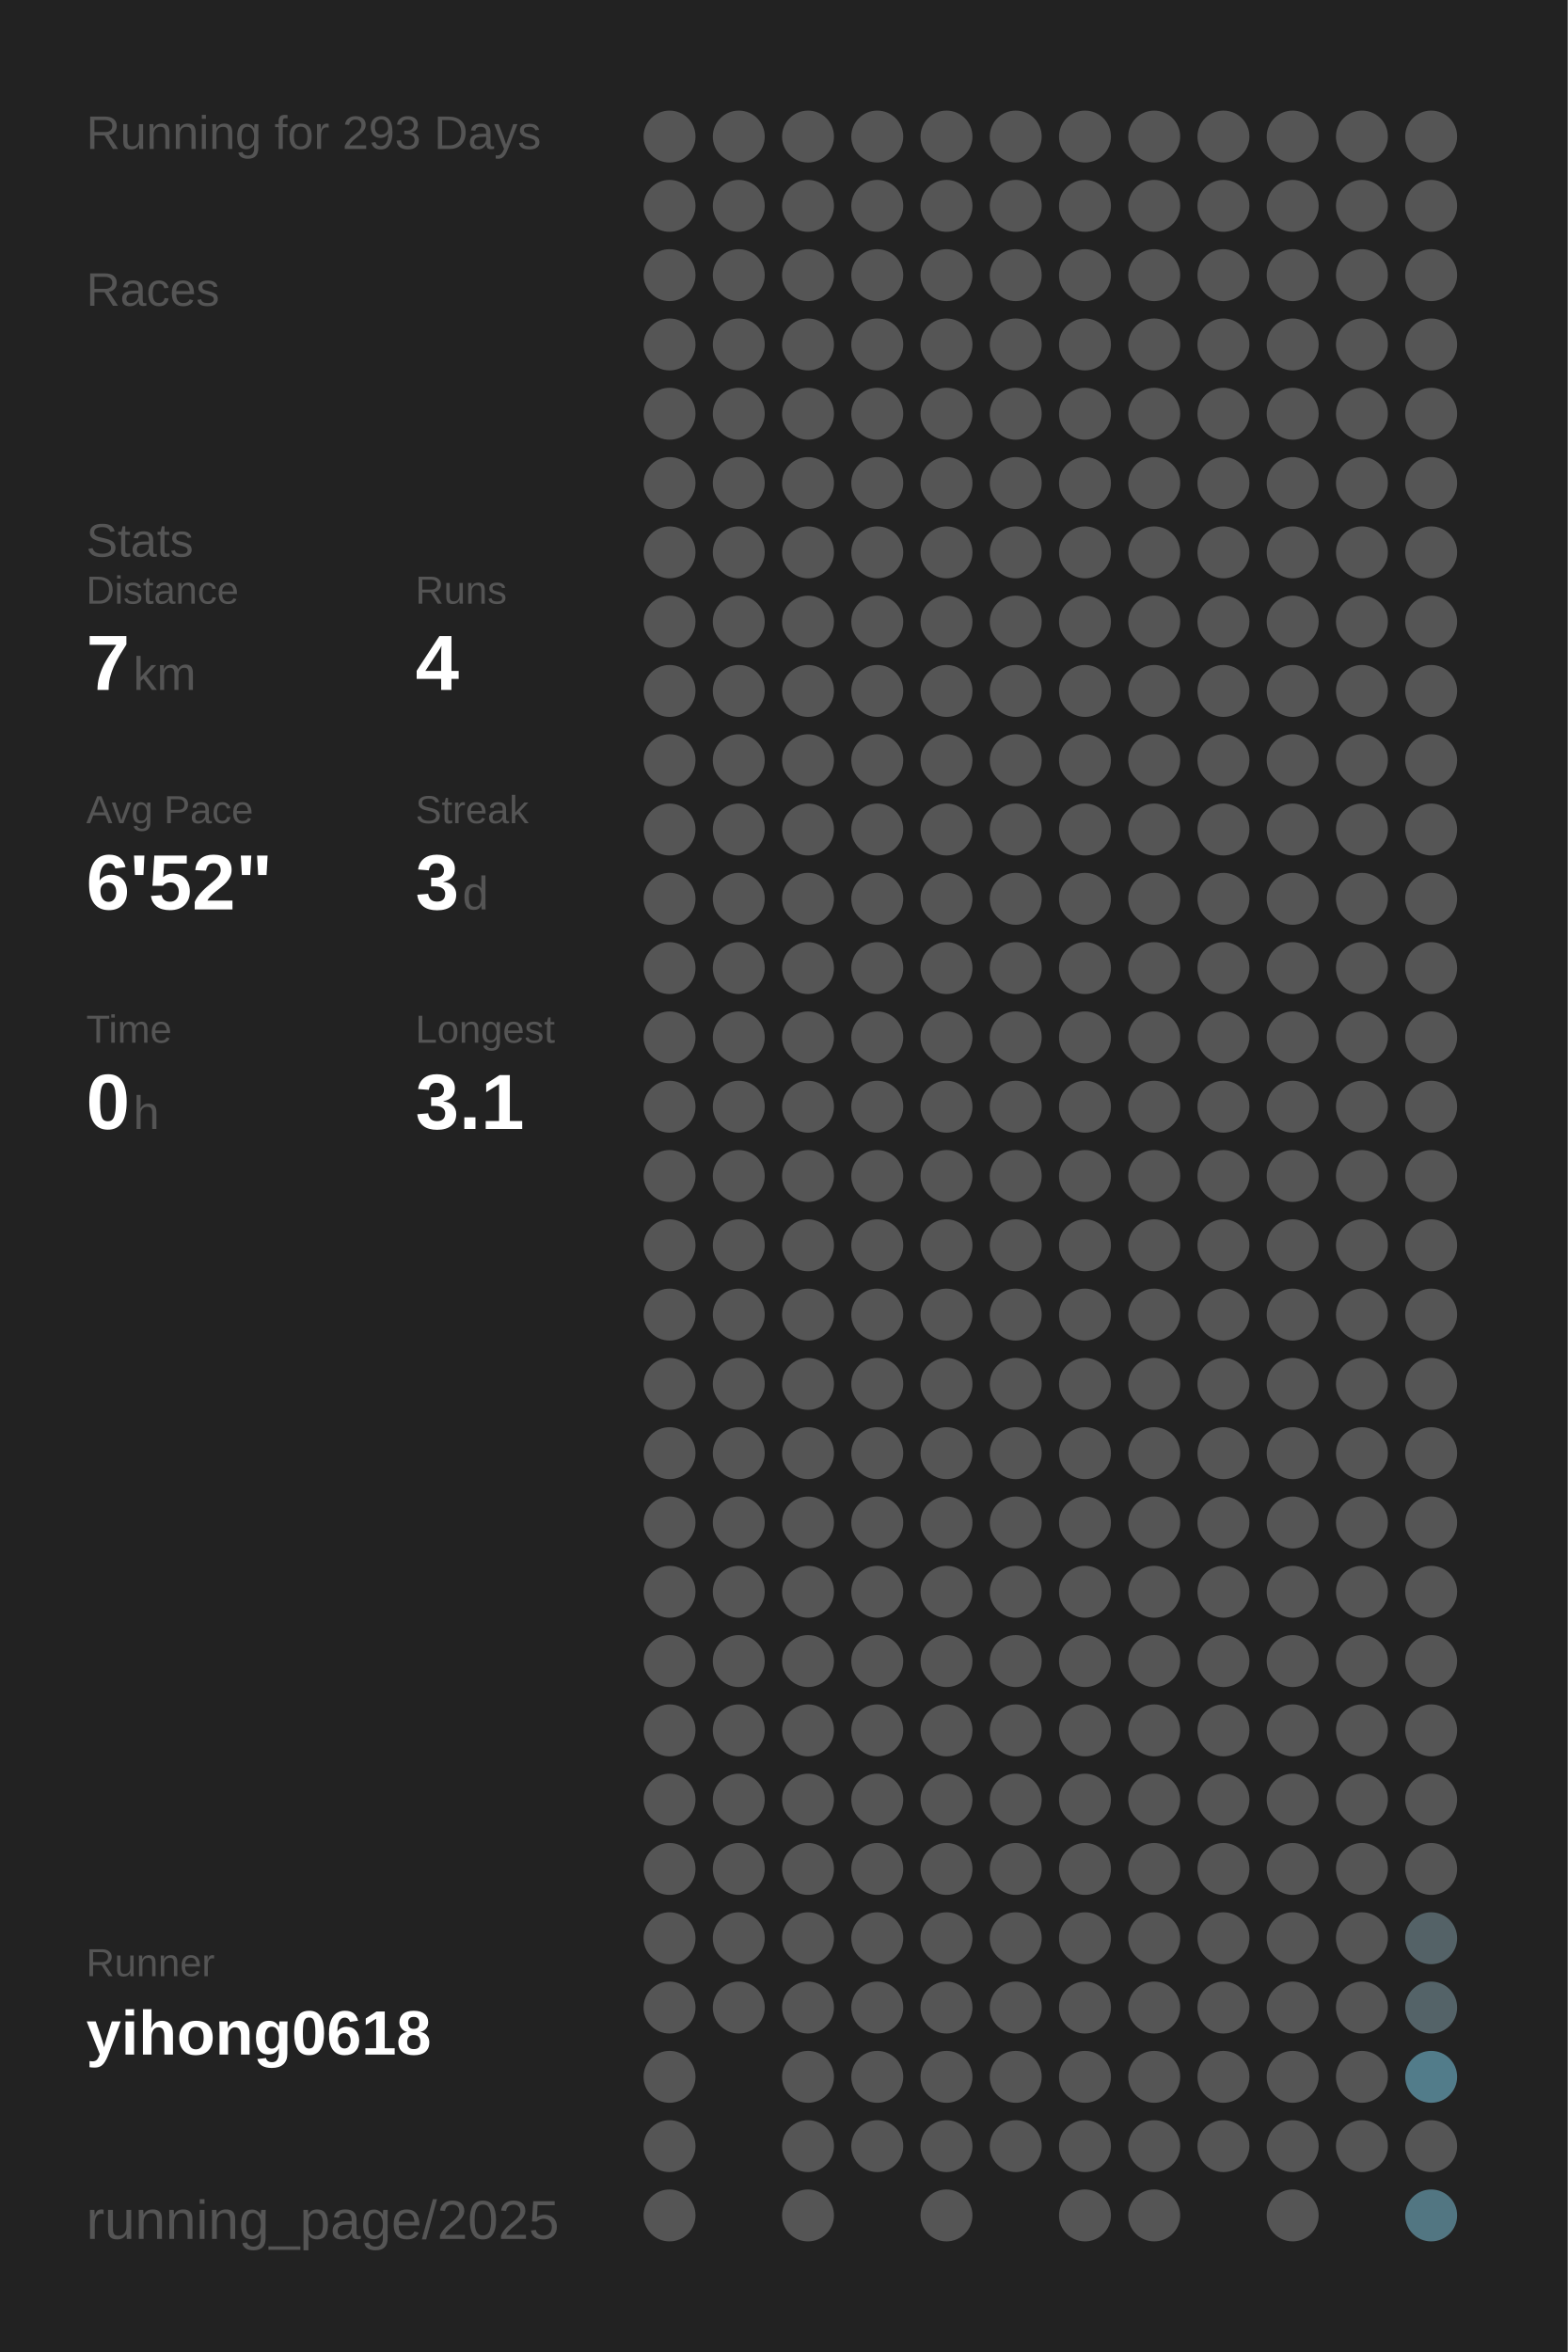
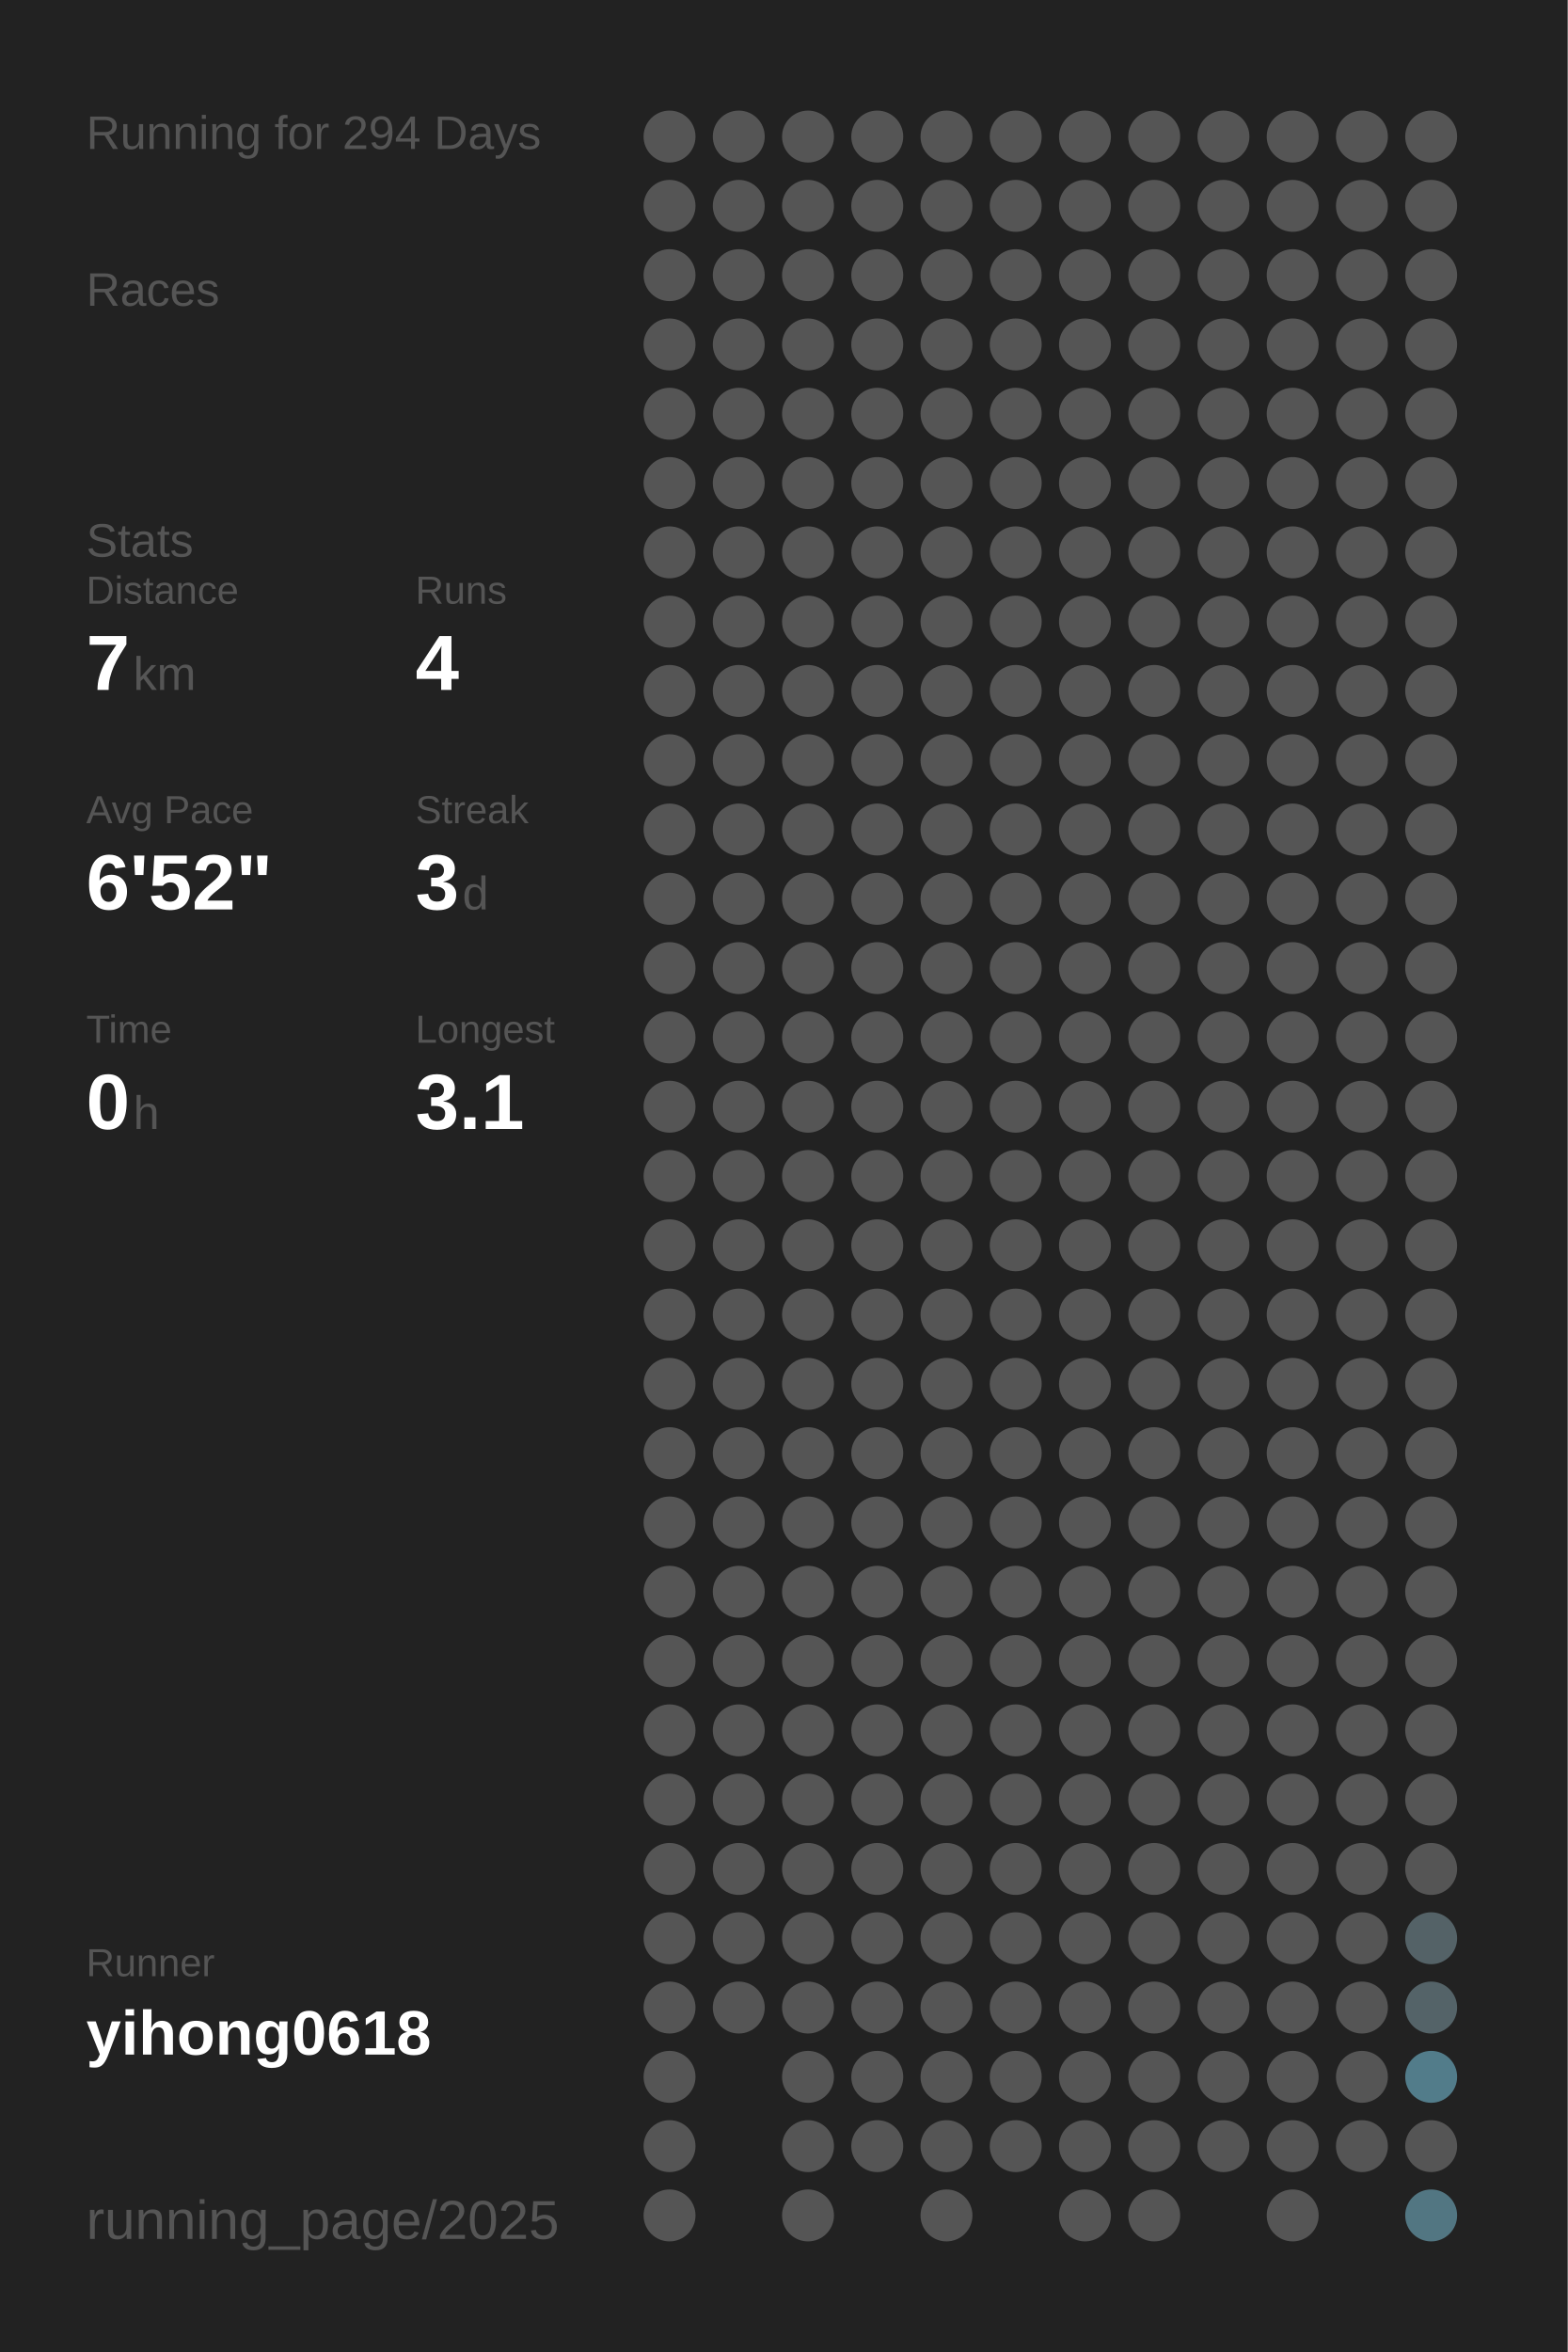
<svg xmlns="http://www.w3.org/2000/svg" baseProfile="full" height="300mm" version="1.1" viewBox="0,0,200,300" width="200mm">
  <defs />
  <rect fill="#222222" height="300" width="200" x="0" y="0" />
-   <text fill="#555555" style="font-size:6px; font-family:Arial;" x="11" y="19">Running for 293 Days</text>
+   <text fill="#555555" style="font-size:6px; font-family:Arial;" x="11" y="19">Running for 294 Days</text>
  <text fill="#555555" style="font-size:6px; font-family:Arial;" x="11" y="39">Races</text>
  <text fill="#555555" style="font-size:6px; font-family:Arial;" x="11" y="71">Stats</text>
  <text fill="#555555" style="font-size:5px; font-family:Arial;" x="11" y="77">Distance</text>
  <text fill="#FFFFFF" style="font-size:10px; font-family:Arial; font-weight:bold;" x="11" y="88">7</text>
  <text fill="#555555" style="font-size:6px; font-family:Arial;" x="17" y="88">km</text>
  <text fill="#555555" style="font-size:5px; font-family:Arial;" x="53" y="77">Runs</text>
  <text fill="#FFFFFF" style="font-size:10px; font-family:Arial; font-weight:bold;" x="53" y="88">4</text>
  <text fill="#555555" style="font-size:5px; font-family:Arial;" x="11" y="105">Avg Pace</text>
  <text fill="#FFFFFF" style="font-size:10px; font-family:Arial; font-weight:bold;" x="11" y="116">6'52"</text>
  <text fill="#555555" style="font-size:5px; font-family:Arial;" x="53" y="105">Streak</text>
  <text fill="#FFFFFF" style="font-size:10px; font-family:Arial; font-weight:bold;" x="53" y="116">3</text>
  <text fill="#555555" style="font-size:6px; font-family:Arial;" x="59" y="116">d</text>
  <text fill="#555555" style="font-size:5px; font-family:Arial;" x="11" y="133">Time</text>
  <text fill="#FFFFFF" style="font-size:10px; font-family:Arial; font-weight:bold;" x="11" y="144">0</text>
  <text fill="#555555" style="font-size:6px; font-family:Arial;" x="17" y="144">h</text>
  <text fill="#555555" style="font-size:5px; font-family:Arial;" x="53" y="133">Longest</text>
  <text fill="#FFFFFF" style="font-size:10px; font-family:Arial; font-weight:bold;" x="53" y="144">3.1</text>
  <text fill="#555555" style="font-size:5px; font-family:Arial;" x="11" y="252.065">Runner</text>
  <text fill="#FFFFFF" style="font-size:8px; font-family:Arial; font-weight:bold;" x="11" y="262.065">yihong0618</text>
  <text fill="#555555" style="font-size:7px; font-family:Arial;" x="11" y="285.581">running_page/2025</text>
  <circle cx="85.417" cy="17.419" fill="#555555" r="3.312" />
  <circle cx="85.417" cy="26.258" fill="#555555" r="3.312" />
  <circle cx="85.417" cy="35.097" fill="#555555" r="3.312" />
  <circle cx="85.417" cy="43.935" fill="#555555" r="3.312" />
  <circle cx="85.417" cy="52.774" fill="#555555" r="3.312" />
  <circle cx="85.417" cy="61.613" fill="#555555" r="3.312" />
  <circle cx="85.417" cy="70.452" fill="#555555" r="3.312" />
  <circle cx="85.417" cy="79.29" fill="#555555" r="3.312" />
  <circle cx="85.417" cy="88.129" fill="#555555" r="3.312" />
  <circle cx="85.417" cy="96.968" fill="#555555" r="3.312" />
  <circle cx="85.417" cy="105.806" fill="#555555" r="3.312" />
  <circle cx="85.417" cy="114.645" fill="#555555" r="3.312" />
  <circle cx="85.417" cy="123.484" fill="#555555" r="3.312" />
  <circle cx="85.417" cy="132.323" fill="#555555" r="3.312" />
  <circle cx="85.417" cy="141.161" fill="#555555" r="3.312" />
  <circle cx="85.417" cy="150" fill="#555555" r="3.312" />
  <circle cx="85.417" cy="158.839" fill="#555555" r="3.312" />
  <circle cx="85.417" cy="167.677" fill="#555555" r="3.312" />
  <circle cx="85.417" cy="176.516" fill="#555555" r="3.312" />
  <circle cx="85.417" cy="185.355" fill="#555555" r="3.312" />
  <circle cx="85.417" cy="194.194" fill="#555555" r="3.312" />
  <circle cx="85.417" cy="203.032" fill="#555555" r="3.312" />
  <circle cx="85.417" cy="211.871" fill="#555555" r="3.312" />
  <circle cx="85.417" cy="220.71" fill="#555555" r="3.312" />
  <circle cx="85.417" cy="229.548" fill="#555555" r="3.312" />
  <circle cx="85.417" cy="238.387" fill="#555555" r="3.312" />
  <circle cx="85.417" cy="247.226" fill="#555555" r="3.312" />
  <circle cx="85.417" cy="256.065" fill="#555555" r="3.312" />
  <circle cx="85.417" cy="264.903" fill="#555555" r="3.312" />
  <circle cx="85.417" cy="273.742" fill="#555555" r="3.312" />
  <circle cx="85.417" cy="282.581" fill="#555555" r="3.312" />
  <circle cx="94.25" cy="17.419" fill="#555555" r="3.312" />
  <circle cx="94.25" cy="26.258" fill="#555555" r="3.312" />
  <circle cx="94.25" cy="35.097" fill="#555555" r="3.312" />
  <circle cx="94.25" cy="43.935" fill="#555555" r="3.312" />
  <circle cx="94.25" cy="52.774" fill="#555555" r="3.312" />
  <circle cx="94.25" cy="61.613" fill="#555555" r="3.312" />
  <circle cx="94.25" cy="70.452" fill="#555555" r="3.312" />
  <circle cx="94.25" cy="79.29" fill="#555555" r="3.312" />
  <circle cx="94.25" cy="88.129" fill="#555555" r="3.312" />
  <circle cx="94.25" cy="96.968" fill="#555555" r="3.312" />
  <circle cx="94.25" cy="105.806" fill="#555555" r="3.312" />
  <circle cx="94.25" cy="114.645" fill="#555555" r="3.312" />
  <circle cx="94.25" cy="123.484" fill="#555555" r="3.312" />
  <circle cx="94.25" cy="132.323" fill="#555555" r="3.312" />
  <circle cx="94.25" cy="141.161" fill="#555555" r="3.312" />
  <circle cx="94.25" cy="150" fill="#555555" r="3.312" />
  <circle cx="94.25" cy="158.839" fill="#555555" r="3.312" />
  <circle cx="94.25" cy="167.677" fill="#555555" r="3.312" />
  <circle cx="94.25" cy="176.516" fill="#555555" r="3.312" />
  <circle cx="94.25" cy="185.355" fill="#555555" r="3.312" />
  <circle cx="94.25" cy="194.194" fill="#555555" r="3.312" />
  <circle cx="94.25" cy="203.032" fill="#555555" r="3.312" />
  <circle cx="94.25" cy="211.871" fill="#555555" r="3.312" />
  <circle cx="94.25" cy="220.71" fill="#555555" r="3.312" />
  <circle cx="94.25" cy="229.548" fill="#555555" r="3.312" />
  <circle cx="94.25" cy="238.387" fill="#555555" r="3.312" />
  <circle cx="94.25" cy="247.226" fill="#555555" r="3.312" />
  <circle cx="94.25" cy="256.065" fill="#555555" r="3.312" />
  <circle cx="103.083" cy="17.419" fill="#555555" r="3.312" />
  <circle cx="103.083" cy="26.258" fill="#555555" r="3.312" />
  <circle cx="103.083" cy="35.097" fill="#555555" r="3.312" />
  <circle cx="103.083" cy="43.935" fill="#555555" r="3.312" />
  <circle cx="103.083" cy="52.774" fill="#555555" r="3.312" />
  <circle cx="103.083" cy="61.613" fill="#555555" r="3.312" />
  <circle cx="103.083" cy="70.452" fill="#555555" r="3.312" />
  <circle cx="103.083" cy="79.29" fill="#555555" r="3.312" />
  <circle cx="103.083" cy="88.129" fill="#555555" r="3.312" />
  <circle cx="103.083" cy="96.968" fill="#555555" r="3.312" />
  <circle cx="103.083" cy="105.806" fill="#555555" r="3.312" />
  <circle cx="103.083" cy="114.645" fill="#555555" r="3.312" />
  <circle cx="103.083" cy="123.484" fill="#555555" r="3.312" />
  <circle cx="103.083" cy="132.323" fill="#555555" r="3.312" />
  <circle cx="103.083" cy="141.161" fill="#555555" r="3.312" />
  <circle cx="103.083" cy="150" fill="#555555" r="3.312" />
  <circle cx="103.083" cy="158.839" fill="#555555" r="3.312" />
  <circle cx="103.083" cy="167.677" fill="#555555" r="3.312" />
  <circle cx="103.083" cy="176.516" fill="#555555" r="3.312" />
  <circle cx="103.083" cy="185.355" fill="#555555" r="3.312" />
  <circle cx="103.083" cy="194.194" fill="#555555" r="3.312" />
  <circle cx="103.083" cy="203.032" fill="#555555" r="3.312" />
  <circle cx="103.083" cy="211.871" fill="#555555" r="3.312" />
  <circle cx="103.083" cy="220.71" fill="#555555" r="3.312" />
  <circle cx="103.083" cy="229.548" fill="#555555" r="3.312" />
  <circle cx="103.083" cy="238.387" fill="#555555" r="3.312" />
  <circle cx="103.083" cy="247.226" fill="#555555" r="3.312" />
  <circle cx="103.083" cy="256.065" fill="#555555" r="3.312" />
  <circle cx="103.083" cy="264.903" fill="#555555" r="3.312" />
  <circle cx="103.083" cy="273.742" fill="#555555" r="3.312" />
  <circle cx="103.083" cy="282.581" fill="#555555" r="3.312" />
  <circle cx="111.917" cy="17.419" fill="#555555" r="3.312" />
  <circle cx="111.917" cy="26.258" fill="#555555" r="3.312" />
  <circle cx="111.917" cy="35.097" fill="#555555" r="3.312" />
  <circle cx="111.917" cy="43.935" fill="#555555" r="3.312" />
  <circle cx="111.917" cy="52.774" fill="#555555" r="3.312" />
  <circle cx="111.917" cy="61.613" fill="#555555" r="3.312" />
  <circle cx="111.917" cy="70.452" fill="#555555" r="3.312" />
  <circle cx="111.917" cy="79.29" fill="#555555" r="3.312" />
  <circle cx="111.917" cy="88.129" fill="#555555" r="3.312" />
  <circle cx="111.917" cy="96.968" fill="#555555" r="3.312" />
  <circle cx="111.917" cy="105.806" fill="#555555" r="3.312" />
  <circle cx="111.917" cy="114.645" fill="#555555" r="3.312" />
  <circle cx="111.917" cy="123.484" fill="#555555" r="3.312" />
  <circle cx="111.917" cy="132.323" fill="#555555" r="3.312" />
  <circle cx="111.917" cy="141.161" fill="#555555" r="3.312" />
  <circle cx="111.917" cy="150" fill="#555555" r="3.312" />
  <circle cx="111.917" cy="158.839" fill="#555555" r="3.312" />
  <circle cx="111.917" cy="167.677" fill="#555555" r="3.312" />
  <circle cx="111.917" cy="176.516" fill="#555555" r="3.312" />
  <circle cx="111.917" cy="185.355" fill="#555555" r="3.312" />
  <circle cx="111.917" cy="194.194" fill="#555555" r="3.312" />
  <circle cx="111.917" cy="203.032" fill="#555555" r="3.312" />
  <circle cx="111.917" cy="211.871" fill="#555555" r="3.312" />
  <circle cx="111.917" cy="220.71" fill="#555555" r="3.312" />
  <circle cx="111.917" cy="229.548" fill="#555555" r="3.312" />
  <circle cx="111.917" cy="238.387" fill="#555555" r="3.312" />
  <circle cx="111.917" cy="247.226" fill="#555555" r="3.312" />
  <circle cx="111.917" cy="256.065" fill="#555555" r="3.312" />
  <circle cx="111.917" cy="264.903" fill="#555555" r="3.312" />
  <circle cx="111.917" cy="273.742" fill="#555555" r="3.312" />
  <circle cx="120.75" cy="17.419" fill="#555555" r="3.312" />
  <circle cx="120.75" cy="26.258" fill="#555555" r="3.312" />
  <circle cx="120.75" cy="35.097" fill="#555555" r="3.312" />
  <circle cx="120.75" cy="43.935" fill="#555555" r="3.312" />
  <circle cx="120.75" cy="52.774" fill="#555555" r="3.312" />
  <circle cx="120.75" cy="61.613" fill="#555555" r="3.312" />
  <circle cx="120.75" cy="70.452" fill="#555555" r="3.312" />
  <circle cx="120.75" cy="79.29" fill="#555555" r="3.312" />
  <circle cx="120.75" cy="88.129" fill="#555555" r="3.312" />
  <circle cx="120.75" cy="96.968" fill="#555555" r="3.312" />
  <circle cx="120.75" cy="105.806" fill="#555555" r="3.312" />
  <circle cx="120.75" cy="114.645" fill="#555555" r="3.312" />
  <circle cx="120.75" cy="123.484" fill="#555555" r="3.312" />
  <circle cx="120.75" cy="132.323" fill="#555555" r="3.312" />
  <circle cx="120.75" cy="141.161" fill="#555555" r="3.312" />
  <circle cx="120.75" cy="150" fill="#555555" r="3.312" />
  <circle cx="120.75" cy="158.839" fill="#555555" r="3.312" />
  <circle cx="120.75" cy="167.677" fill="#555555" r="3.312" />
  <circle cx="120.75" cy="176.516" fill="#555555" r="3.312" />
  <circle cx="120.75" cy="185.355" fill="#555555" r="3.312" />
  <circle cx="120.75" cy="194.194" fill="#555555" r="3.312" />
  <circle cx="120.75" cy="203.032" fill="#555555" r="3.312" />
  <circle cx="120.75" cy="211.871" fill="#555555" r="3.312" />
  <circle cx="120.75" cy="220.71" fill="#555555" r="3.312" />
  <circle cx="120.75" cy="229.548" fill="#555555" r="3.312" />
  <circle cx="120.75" cy="238.387" fill="#555555" r="3.312" />
  <circle cx="120.75" cy="247.226" fill="#555555" r="3.312" />
  <circle cx="120.75" cy="256.065" fill="#555555" r="3.312" />
  <circle cx="120.75" cy="264.903" fill="#555555" r="3.312" />
  <circle cx="120.75" cy="273.742" fill="#555555" r="3.312" />
  <circle cx="120.75" cy="282.581" fill="#555555" r="3.312" />
  <circle cx="129.583" cy="17.419" fill="#555555" r="3.312" />
  <circle cx="129.583" cy="26.258" fill="#555555" r="3.312" />
  <circle cx="129.583" cy="35.097" fill="#555555" r="3.312" />
  <circle cx="129.583" cy="43.935" fill="#555555" r="3.312" />
  <circle cx="129.583" cy="52.774" fill="#555555" r="3.312" />
  <circle cx="129.583" cy="61.613" fill="#555555" r="3.312" />
  <circle cx="129.583" cy="70.452" fill="#555555" r="3.312" />
  <circle cx="129.583" cy="79.29" fill="#555555" r="3.312" />
  <circle cx="129.583" cy="88.129" fill="#555555" r="3.312" />
  <circle cx="129.583" cy="96.968" fill="#555555" r="3.312" />
  <circle cx="129.583" cy="105.806" fill="#555555" r="3.312" />
  <circle cx="129.583" cy="114.645" fill="#555555" r="3.312" />
  <circle cx="129.583" cy="123.484" fill="#555555" r="3.312" />
  <circle cx="129.583" cy="132.323" fill="#555555" r="3.312" />
  <circle cx="129.583" cy="141.161" fill="#555555" r="3.312" />
  <circle cx="129.583" cy="150" fill="#555555" r="3.312" />
  <circle cx="129.583" cy="158.839" fill="#555555" r="3.312" />
  <circle cx="129.583" cy="167.677" fill="#555555" r="3.312" />
  <circle cx="129.583" cy="176.516" fill="#555555" r="3.312" />
  <circle cx="129.583" cy="185.355" fill="#555555" r="3.312" />
  <circle cx="129.583" cy="194.194" fill="#555555" r="3.312" />
  <circle cx="129.583" cy="203.032" fill="#555555" r="3.312" />
  <circle cx="129.583" cy="211.871" fill="#555555" r="3.312" />
  <circle cx="129.583" cy="220.71" fill="#555555" r="3.312" />
  <circle cx="129.583" cy="229.548" fill="#555555" r="3.312" />
  <circle cx="129.583" cy="238.387" fill="#555555" r="3.312" />
  <circle cx="129.583" cy="247.226" fill="#555555" r="3.312" />
  <circle cx="129.583" cy="256.065" fill="#555555" r="3.312" />
  <circle cx="129.583" cy="264.903" fill="#555555" r="3.312" />
  <circle cx="129.583" cy="273.742" fill="#555555" r="3.312" />
  <circle cx="138.417" cy="17.419" fill="#555555" r="3.312" />
  <circle cx="138.417" cy="26.258" fill="#555555" r="3.312" />
  <circle cx="138.417" cy="35.097" fill="#555555" r="3.312" />
  <circle cx="138.417" cy="43.935" fill="#555555" r="3.312" />
  <circle cx="138.417" cy="52.774" fill="#555555" r="3.312" />
  <circle cx="138.417" cy="61.613" fill="#555555" r="3.312" />
  <circle cx="138.417" cy="70.452" fill="#555555" r="3.312" />
  <circle cx="138.417" cy="79.29" fill="#555555" r="3.312" />
  <circle cx="138.417" cy="88.129" fill="#555555" r="3.312" />
  <circle cx="138.417" cy="96.968" fill="#555555" r="3.312" />
  <circle cx="138.417" cy="105.806" fill="#555555" r="3.312" />
  <circle cx="138.417" cy="114.645" fill="#555555" r="3.312" />
  <circle cx="138.417" cy="123.484" fill="#555555" r="3.312" />
  <circle cx="138.417" cy="132.323" fill="#555555" r="3.312" />
  <circle cx="138.417" cy="141.161" fill="#555555" r="3.312" />
  <circle cx="138.417" cy="150" fill="#555555" r="3.312" />
  <circle cx="138.417" cy="158.839" fill="#555555" r="3.312" />
  <circle cx="138.417" cy="167.677" fill="#555555" r="3.312" />
  <circle cx="138.417" cy="176.516" fill="#555555" r="3.312" />
  <circle cx="138.417" cy="185.355" fill="#555555" r="3.312" />
  <circle cx="138.417" cy="194.194" fill="#555555" r="3.312" />
  <circle cx="138.417" cy="203.032" fill="#555555" r="3.312" />
  <circle cx="138.417" cy="211.871" fill="#555555" r="3.312" />
  <circle cx="138.417" cy="220.71" fill="#555555" r="3.312" />
  <circle cx="138.417" cy="229.548" fill="#555555" r="3.312" />
  <circle cx="138.417" cy="238.387" fill="#555555" r="3.312" />
  <circle cx="138.417" cy="247.226" fill="#555555" r="3.312" />
  <circle cx="138.417" cy="256.065" fill="#555555" r="3.312" />
  <circle cx="138.417" cy="264.903" fill="#555555" r="3.312" />
  <circle cx="138.417" cy="273.742" fill="#555555" r="3.312" />
  <circle cx="138.417" cy="282.581" fill="#555555" r="3.312" />
  <circle cx="147.25" cy="17.419" fill="#555555" r="3.312" />
  <circle cx="147.25" cy="26.258" fill="#555555" r="3.312" />
  <circle cx="147.25" cy="35.097" fill="#555555" r="3.312" />
  <circle cx="147.25" cy="43.935" fill="#555555" r="3.312" />
  <circle cx="147.25" cy="52.774" fill="#555555" r="3.312" />
  <circle cx="147.25" cy="61.613" fill="#555555" r="3.312" />
  <circle cx="147.25" cy="70.452" fill="#555555" r="3.312" />
  <circle cx="147.25" cy="79.29" fill="#555555" r="3.312" />
  <circle cx="147.25" cy="88.129" fill="#555555" r="3.312" />
  <circle cx="147.25" cy="96.968" fill="#555555" r="3.312" />
  <circle cx="147.25" cy="105.806" fill="#555555" r="3.312" />
  <circle cx="147.25" cy="114.645" fill="#555555" r="3.312" />
  <circle cx="147.25" cy="123.484" fill="#555555" r="3.312" />
  <circle cx="147.25" cy="132.323" fill="#555555" r="3.312" />
  <circle cx="147.25" cy="141.161" fill="#555555" r="3.312" />
  <circle cx="147.25" cy="150" fill="#555555" r="3.312" />
  <circle cx="147.25" cy="158.839" fill="#555555" r="3.312" />
  <circle cx="147.25" cy="167.677" fill="#555555" r="3.312" />
  <circle cx="147.25" cy="176.516" fill="#555555" r="3.312" />
  <circle cx="147.25" cy="185.355" fill="#555555" r="3.312" />
  <circle cx="147.25" cy="194.194" fill="#555555" r="3.312" />
  <circle cx="147.25" cy="203.032" fill="#555555" r="3.312" />
  <circle cx="147.25" cy="211.871" fill="#555555" r="3.312" />
  <circle cx="147.25" cy="220.71" fill="#555555" r="3.312" />
  <circle cx="147.25" cy="229.548" fill="#555555" r="3.312" />
  <circle cx="147.25" cy="238.387" fill="#555555" r="3.312" />
  <circle cx="147.25" cy="247.226" fill="#555555" r="3.312" />
  <circle cx="147.25" cy="256.065" fill="#555555" r="3.312" />
  <circle cx="147.25" cy="264.903" fill="#555555" r="3.312" />
  <circle cx="147.25" cy="273.742" fill="#555555" r="3.312" />
  <circle cx="147.25" cy="282.581" fill="#555555" r="3.312" />
  <circle cx="156.083" cy="17.419" fill="#555555" r="3.312" />
  <circle cx="156.083" cy="26.258" fill="#555555" r="3.312" />
  <circle cx="156.083" cy="35.097" fill="#555555" r="3.312" />
  <circle cx="156.083" cy="43.935" fill="#555555" r="3.312" />
  <circle cx="156.083" cy="52.774" fill="#555555" r="3.312" />
  <circle cx="156.083" cy="61.613" fill="#555555" r="3.312" />
  <circle cx="156.083" cy="70.452" fill="#555555" r="3.312" />
  <circle cx="156.083" cy="79.29" fill="#555555" r="3.312" />
  <circle cx="156.083" cy="88.129" fill="#555555" r="3.312" />
  <circle cx="156.083" cy="96.968" fill="#555555" r="3.312" />
  <circle cx="156.083" cy="105.806" fill="#555555" r="3.312" />
  <circle cx="156.083" cy="114.645" fill="#555555" r="3.312" />
  <circle cx="156.083" cy="123.484" fill="#555555" r="3.312" />
  <circle cx="156.083" cy="132.323" fill="#555555" r="3.312" />
  <circle cx="156.083" cy="141.161" fill="#555555" r="3.312" />
  <circle cx="156.083" cy="150" fill="#555555" r="3.312" />
  <circle cx="156.083" cy="158.839" fill="#555555" r="3.312" />
  <circle cx="156.083" cy="167.677" fill="#555555" r="3.312" />
  <circle cx="156.083" cy="176.516" fill="#555555" r="3.312" />
  <circle cx="156.083" cy="185.355" fill="#555555" r="3.312" />
  <circle cx="156.083" cy="194.194" fill="#555555" r="3.312" />
  <circle cx="156.083" cy="203.032" fill="#555555" r="3.312" />
  <circle cx="156.083" cy="211.871" fill="#555555" r="3.312" />
  <circle cx="156.083" cy="220.71" fill="#555555" r="3.312" />
  <circle cx="156.083" cy="229.548" fill="#555555" r="3.312" />
  <circle cx="156.083" cy="238.387" fill="#555555" r="3.312" />
  <circle cx="156.083" cy="247.226" fill="#555555" r="3.312" />
  <circle cx="156.083" cy="256.065" fill="#555555" r="3.312" />
  <circle cx="156.083" cy="264.903" fill="#555555" r="3.312" />
  <circle cx="156.083" cy="273.742" fill="#555555" r="3.312" />
  <circle cx="164.917" cy="17.419" fill="#555555" r="3.312" />
  <circle cx="164.917" cy="26.258" fill="#555555" r="3.312" />
  <circle cx="164.917" cy="35.097" fill="#555555" r="3.312" />
  <circle cx="164.917" cy="43.935" fill="#555555" r="3.312" />
  <circle cx="164.917" cy="52.774" fill="#555555" r="3.312" />
  <circle cx="164.917" cy="61.613" fill="#555555" r="3.312" />
  <circle cx="164.917" cy="70.452" fill="#555555" r="3.312" />
  <circle cx="164.917" cy="79.29" fill="#555555" r="3.312" />
  <circle cx="164.917" cy="88.129" fill="#555555" r="3.312" />
  <circle cx="164.917" cy="96.968" fill="#555555" r="3.312" />
  <circle cx="164.917" cy="105.806" fill="#555555" r="3.312" />
  <circle cx="164.917" cy="114.645" fill="#555555" r="3.312" />
  <circle cx="164.917" cy="123.484" fill="#555555" r="3.312" />
  <circle cx="164.917" cy="132.323" fill="#555555" r="3.312" />
  <circle cx="164.917" cy="141.161" fill="#555555" r="3.312" />
  <circle cx="164.917" cy="150" fill="#555555" r="3.312" />
  <circle cx="164.917" cy="158.839" fill="#555555" r="3.312" />
  <circle cx="164.917" cy="167.677" fill="#555555" r="3.312" />
  <circle cx="164.917" cy="176.516" fill="#555555" r="3.312" />
  <circle cx="164.917" cy="185.355" fill="#555555" r="3.312" />
  <circle cx="164.917" cy="194.194" fill="#555555" r="3.312" />
  <circle cx="164.917" cy="203.032" fill="#555555" r="3.312" />
  <circle cx="164.917" cy="211.871" fill="#555555" r="3.312" />
  <circle cx="164.917" cy="220.71" fill="#555555" r="3.312" />
  <circle cx="164.917" cy="229.548" fill="#555555" r="3.312" />
  <circle cx="164.917" cy="238.387" fill="#555555" r="3.312" />
  <circle cx="164.917" cy="247.226" fill="#555555" r="3.312" />
  <circle cx="164.917" cy="256.065" fill="#555555" r="3.312" />
  <circle cx="164.917" cy="264.903" fill="#555555" r="3.312" />
  <circle cx="164.917" cy="273.742" fill="#555555" r="3.312" />
  <circle cx="164.917" cy="282.581" fill="#555555" r="3.312" />
  <circle cx="173.75" cy="17.419" fill="#555555" r="3.312" />
  <circle cx="173.75" cy="26.258" fill="#555555" r="3.312" />
  <circle cx="173.75" cy="35.097" fill="#555555" r="3.312" />
  <circle cx="173.75" cy="43.935" fill="#555555" r="3.312" />
  <circle cx="173.75" cy="52.774" fill="#555555" r="3.312" />
  <circle cx="173.75" cy="61.613" fill="#555555" r="3.312" />
  <circle cx="173.75" cy="70.452" fill="#555555" r="3.312" />
  <circle cx="173.75" cy="79.29" fill="#555555" r="3.312" />
  <circle cx="173.75" cy="88.129" fill="#555555" r="3.312" />
  <circle cx="173.75" cy="96.968" fill="#555555" r="3.312" />
  <circle cx="173.75" cy="105.806" fill="#555555" r="3.312" />
  <circle cx="173.75" cy="114.645" fill="#555555" r="3.312" />
  <circle cx="173.75" cy="123.484" fill="#555555" r="3.312" />
  <circle cx="173.75" cy="132.323" fill="#555555" r="3.312" />
  <circle cx="173.75" cy="141.161" fill="#555555" r="3.312" />
  <circle cx="173.75" cy="150" fill="#555555" r="3.312" />
  <circle cx="173.75" cy="158.839" fill="#555555" r="3.312" />
  <circle cx="173.75" cy="167.677" fill="#555555" r="3.312" />
  <circle cx="173.75" cy="176.516" fill="#555555" r="3.312" />
  <circle cx="173.75" cy="185.355" fill="#555555" r="3.312" />
  <circle cx="173.75" cy="194.194" fill="#555555" r="3.312" />
  <circle cx="173.75" cy="203.032" fill="#555555" r="3.312" />
  <circle cx="173.75" cy="211.871" fill="#555555" r="3.312" />
  <circle cx="173.75" cy="220.71" fill="#555555" r="3.312" />
  <circle cx="173.75" cy="229.548" fill="#555555" r="3.312" />
  <circle cx="173.75" cy="238.387" fill="#555555" r="3.312" />
  <circle cx="173.75" cy="247.226" fill="#555555" r="3.312" />
  <circle cx="173.75" cy="256.065" fill="#555555" r="3.312" />
  <circle cx="173.75" cy="264.903" fill="#555555" r="3.312" />
  <circle cx="173.75" cy="273.742" fill="#555555" r="3.312" />
  <circle cx="182.583" cy="17.419" fill="#555555" r="3.312" />
  <circle cx="182.583" cy="26.258" fill="#555555" r="3.312" />
  <circle cx="182.583" cy="35.097" fill="#555555" r="3.312" />
  <circle cx="182.583" cy="43.935" fill="#555555" r="3.312" />
  <circle cx="182.583" cy="52.774" fill="#555555" r="3.312" />
  <circle cx="182.583" cy="61.613" fill="#555555" r="3.312" />
  <circle cx="182.583" cy="70.452" fill="#555555" r="3.312" />
  <circle cx="182.583" cy="79.29" fill="#555555" r="3.312" />
  <circle cx="182.583" cy="88.129" fill="#555555" r="3.312" />
  <circle cx="182.583" cy="96.968" fill="#555555" r="3.312" />
  <circle cx="182.583" cy="105.806" fill="#555555" r="3.312" />
  <circle cx="182.583" cy="114.645" fill="#555555" r="3.312" />
  <circle cx="182.583" cy="123.484" fill="#555555" r="3.312" />
  <circle cx="182.583" cy="132.323" fill="#555555" r="3.312" />
  <circle cx="182.583" cy="141.161" fill="#555555" r="3.312" />
  <circle cx="182.583" cy="150" fill="#555555" r="3.312" />
  <circle cx="182.583" cy="158.839" fill="#555555" r="3.312" />
  <circle cx="182.583" cy="167.677" fill="#555555" r="3.312" />
  <circle cx="182.583" cy="176.516" fill="#555555" r="3.312" />
  <circle cx="182.583" cy="185.355" fill="#555555" r="3.312" />
  <circle cx="182.583" cy="194.194" fill="#555555" r="3.312" />
  <circle cx="182.583" cy="203.032" fill="#555555" r="3.312" />
  <circle cx="182.583" cy="211.871" fill="#555555" r="3.312" />
  <circle cx="182.583" cy="220.71" fill="#555555" r="3.312" />
  <circle cx="182.583" cy="229.548" fill="#555555" r="3.312" />
  <circle cx="182.583" cy="238.387" fill="#555555" r="3.312" />
  <circle cx="182.583" cy="247.226" fill="#546267" r="3.312" />
  <circle cx="182.583" cy="256.065" fill="#546368" r="3.312" />
  <circle cx="182.583" cy="264.903" fill="#527c8a" r="3.312" />
  <circle cx="182.583" cy="273.742" fill="#555555" r="3.312" />
  <circle cx="182.583" cy="282.581" fill="#527682" r="3.312" />
</svg>
